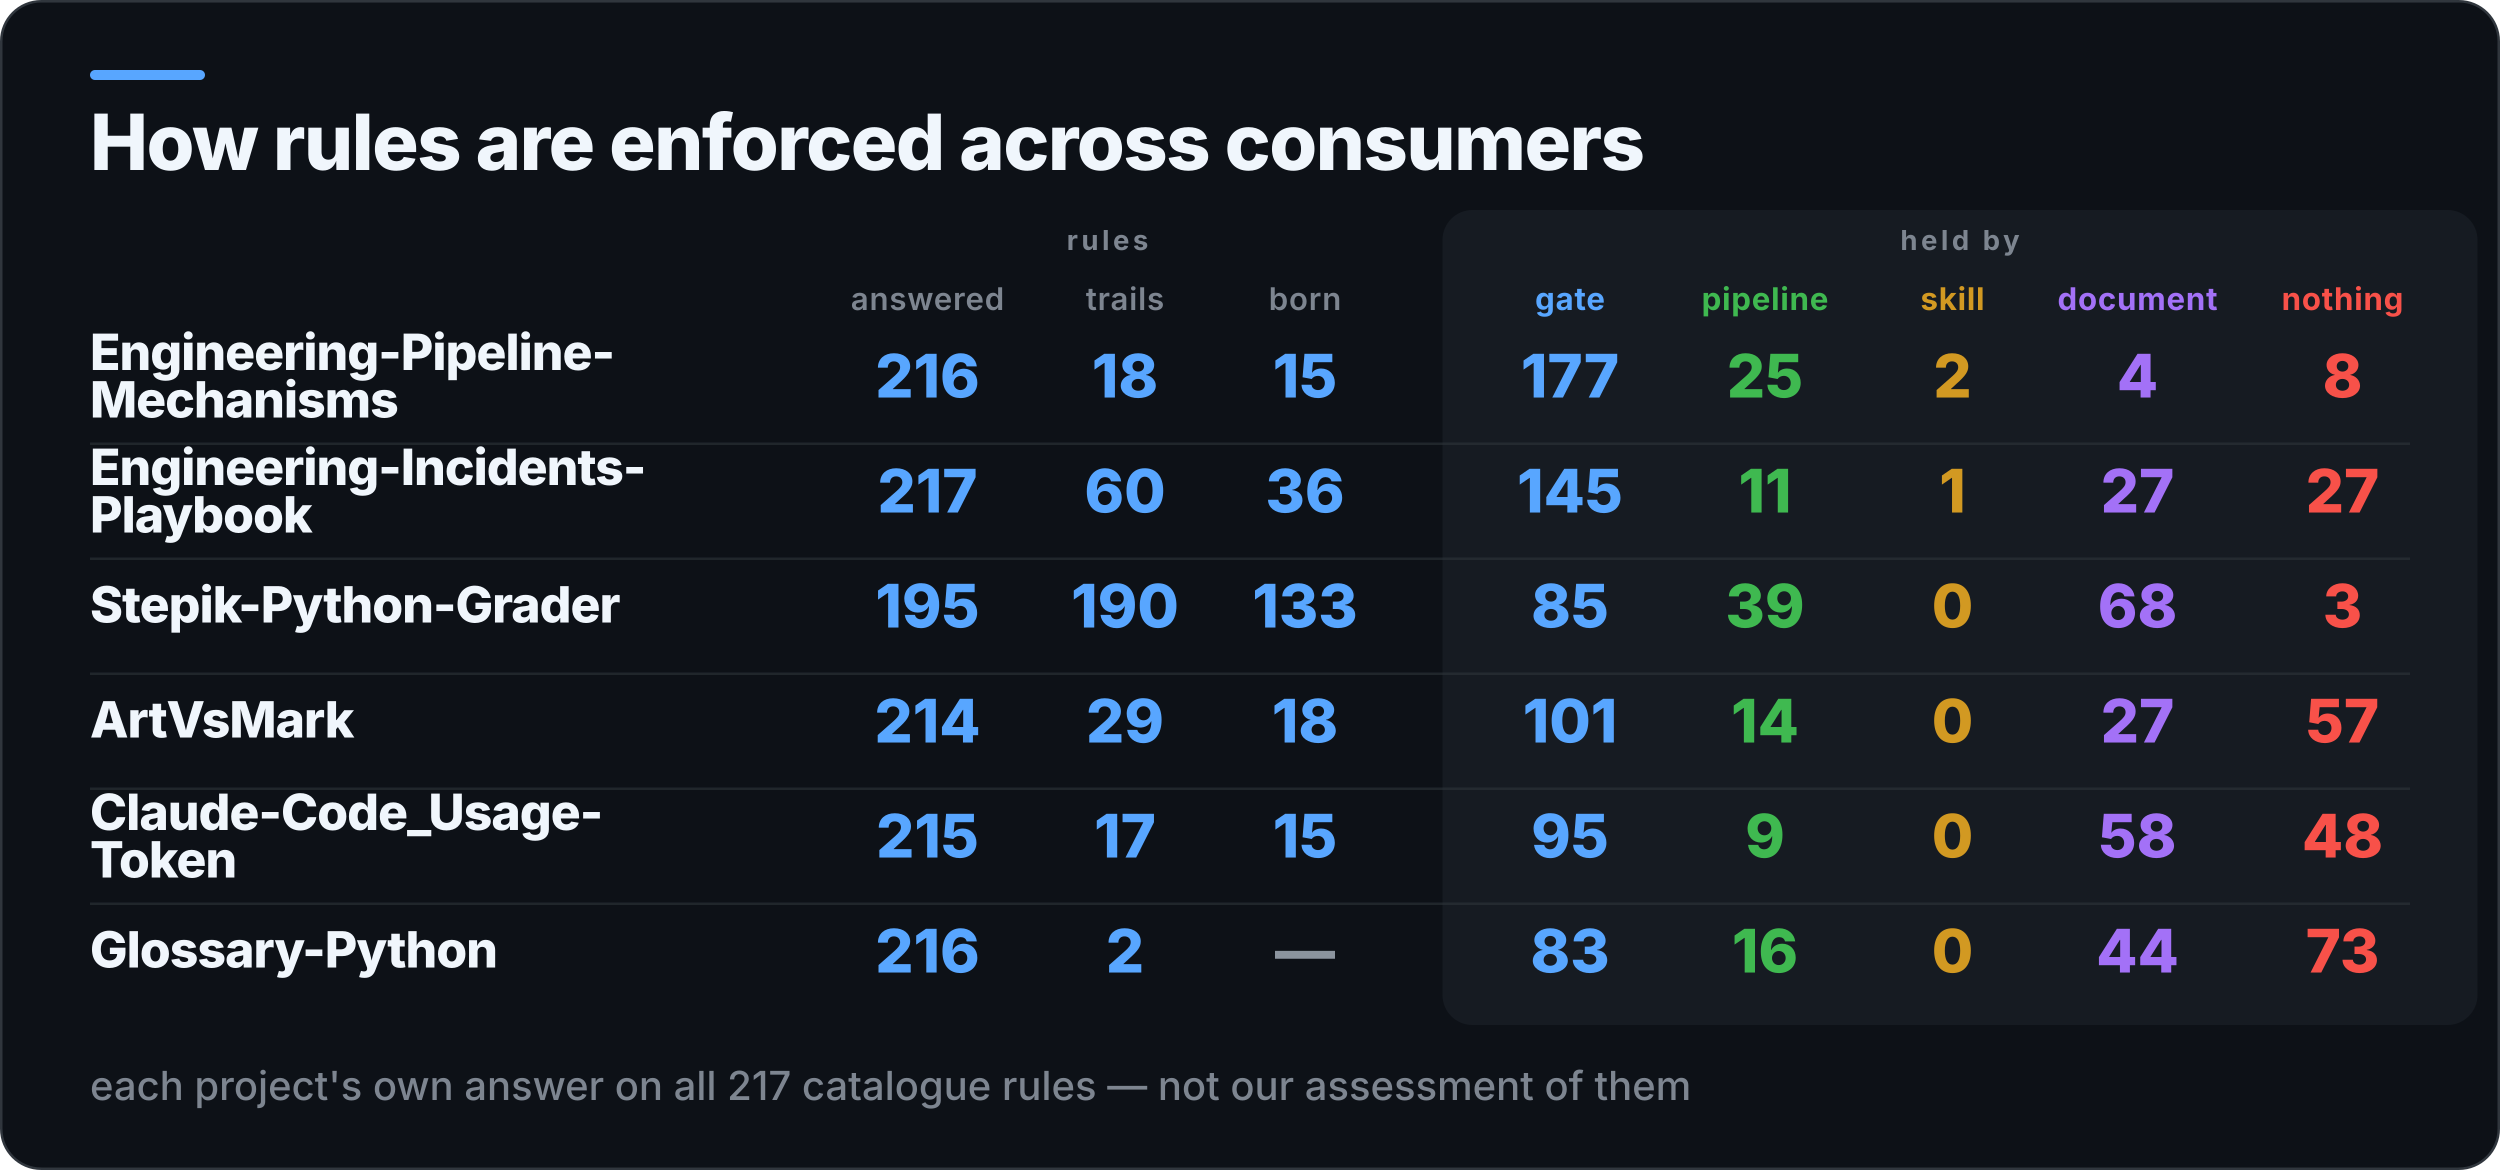
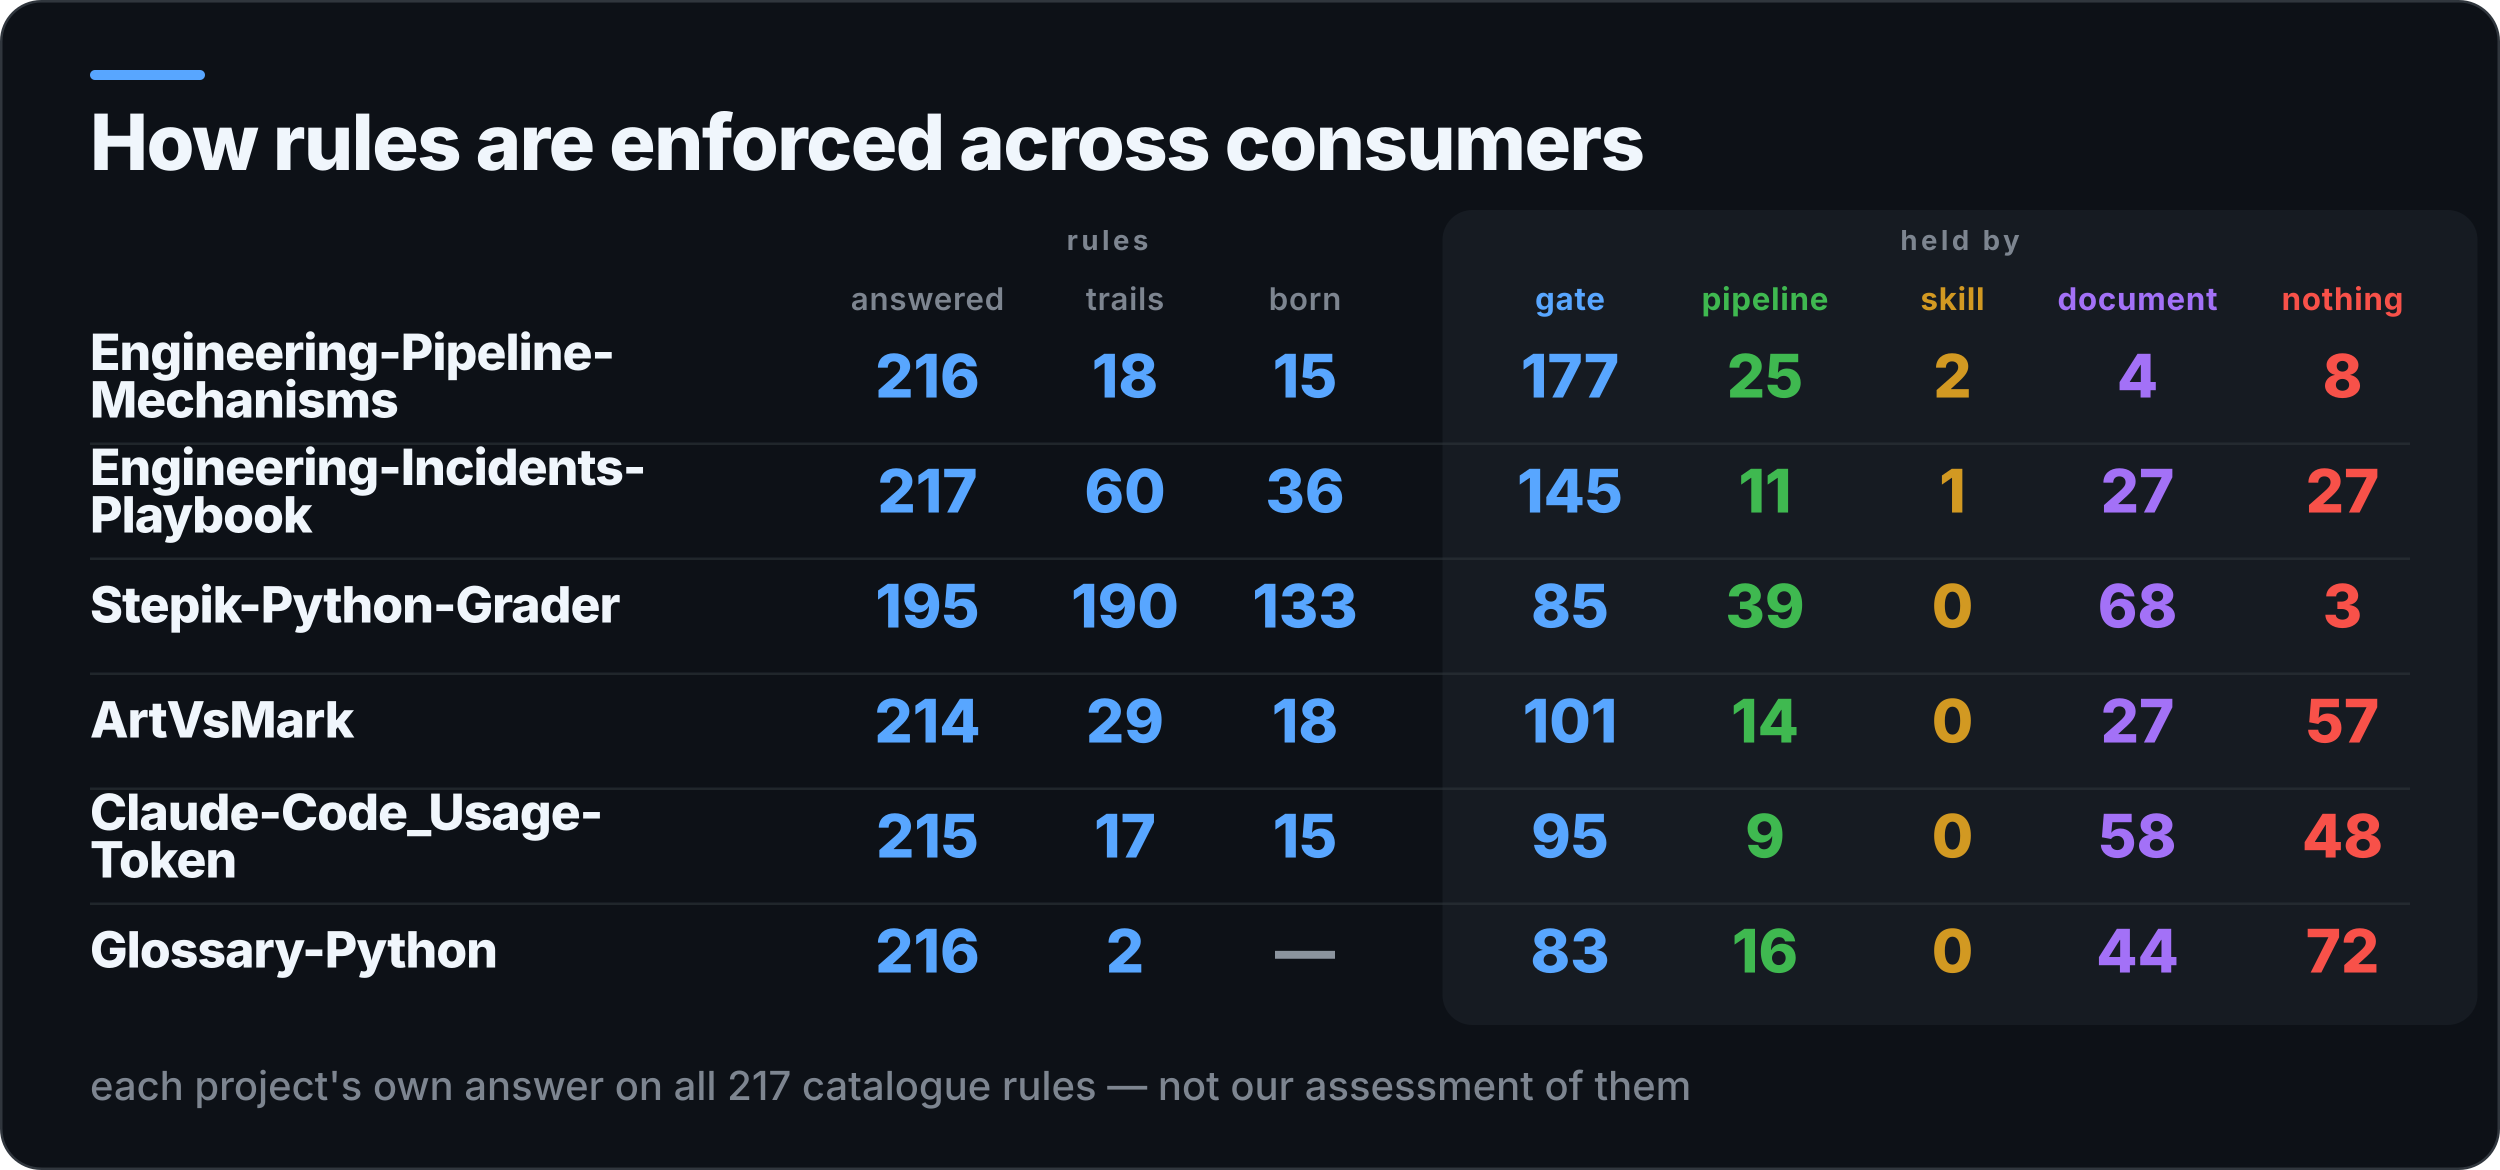
<svg xmlns="http://www.w3.org/2000/svg" width="1000" height="468" viewBox="0 0 1000 468" role="img" aria-label="How rules are enforced across consumers">
  <rect x="0.5" y="0.5" width="999" height="467" rx="16" fill="#0D1117" stroke="#30363D" />
  <rect x="36" y="28" width="46" height="4" rx="2" fill="#58A6FF" />
  <rect x="577" y="84" width="414" height="326" rx="12" fill="#161B22" />
  <text x="36" y="68" fill="#F0F6FC" font-family="Inter,Segoe UI,Helvetica,Arial,sans-serif" font-size="31" font-weight="800" letter-spacing="-0.6">How rules are enforced across consumers</text>
  <text x="443" y="100" fill="#7D8590" font-family="Inter,Segoe UI,Helvetica,Arial,sans-serif" font-size="11" font-weight="700" letter-spacing="1.4" text-anchor="middle">rules</text>
  <text x="784" y="100" fill="#7D8590" font-family="Inter,Segoe UI,Helvetica,Arial,sans-serif" font-size="11" font-weight="700" letter-spacing="1.4" text-anchor="middle">held by</text>
  <text x="371" y="124" fill="#7D8590" font-family="Inter,Segoe UI,Helvetica,Arial,sans-serif" font-size="12.5" font-weight="600" letter-spacing="0.3" text-anchor="middle">answered</text>
  <text x="450" y="124" fill="#7D8590" font-family="Inter,Segoe UI,Helvetica,Arial,sans-serif" font-size="12.5" font-weight="600" letter-spacing="0.3" text-anchor="middle">trails</text>
  <text x="522" y="124" fill="#7D8590" font-family="Inter,Segoe UI,Helvetica,Arial,sans-serif" font-size="12.5" font-weight="600" letter-spacing="0.3" text-anchor="middle">born</text>
  <text x="628" y="124" fill="#58A6FF" font-family="Inter,Segoe UI,Helvetica,Arial,sans-serif" font-size="12.5" font-weight="700" letter-spacing="0.3" text-anchor="middle">gate</text>
  <text x="706" y="124" fill="#3FB950" font-family="Inter,Segoe UI,Helvetica,Arial,sans-serif" font-size="12.5" font-weight="700" letter-spacing="0.3" text-anchor="middle">pipeline</text>
  <text x="781" y="124" fill="#D29922" font-family="Inter,Segoe UI,Helvetica,Arial,sans-serif" font-size="12.5" font-weight="700" letter-spacing="0.3" text-anchor="middle">skill</text>
  <text x="855" y="124" fill="#A371F7" font-family="Inter,Segoe UI,Helvetica,Arial,sans-serif" font-size="12.5" font-weight="700" letter-spacing="0.3" text-anchor="middle">document</text>
  <text x="937" y="124" fill="#F85149" font-family="Inter,Segoe UI,Helvetica,Arial,sans-serif" font-size="12.5" font-weight="700" letter-spacing="0.3" text-anchor="middle">nothing</text>
  <text x="36" y="148" fill="#F0F6FC" font-family="Inter,Segoe UI,Helvetica,Arial,sans-serif" font-size="20" font-weight="800" letter-spacing="-0.4">Engineering-Pipeline-</text>
  <text x="36" y="167" fill="#F0F6FC" font-family="Inter,Segoe UI,Helvetica,Arial,sans-serif" font-size="20" font-weight="800" letter-spacing="-0.4">Mechanisms</text>
  <text x="371" y="159" fill="#58A6FF" font-family="Inter,Segoe UI,Helvetica,Arial,sans-serif" font-size="24" font-weight="800" text-anchor="middle">216</text>
  <text x="450" y="159" fill="#58A6FF" font-family="Inter,Segoe UI,Helvetica,Arial,sans-serif" font-size="24" font-weight="800" text-anchor="middle">18</text>
  <text x="522" y="159" fill="#58A6FF" font-family="Inter,Segoe UI,Helvetica,Arial,sans-serif" font-size="24" font-weight="800" text-anchor="middle">15</text>
  <text x="628" y="159" fill="#58A6FF" font-family="Inter,Segoe UI,Helvetica,Arial,sans-serif" font-size="24" font-weight="800" text-anchor="middle">177</text>
  <text x="706" y="159" fill="#3FB950" font-family="Inter,Segoe UI,Helvetica,Arial,sans-serif" font-size="24" font-weight="800" text-anchor="middle">25</text>
  <text x="781" y="159" fill="#D29922" font-family="Inter,Segoe UI,Helvetica,Arial,sans-serif" font-size="24" font-weight="800" text-anchor="middle">2</text>
  <text x="855" y="159" fill="#A371F7" font-family="Inter,Segoe UI,Helvetica,Arial,sans-serif" font-size="24" font-weight="800" text-anchor="middle">4</text>
  <text x="937" y="159" fill="#F85149" font-family="Inter,Segoe UI,Helvetica,Arial,sans-serif" font-size="24" font-weight="800" text-anchor="middle">8</text>
  <rect x="36" y="177" width="928" height="1" fill="#30363D" opacity="0.55" />
  <text x="36" y="194" fill="#F0F6FC" font-family="Inter,Segoe UI,Helvetica,Arial,sans-serif" font-size="20" font-weight="800" letter-spacing="-0.4">Engineering-Incidents-</text>
  <text x="36" y="213" fill="#F0F6FC" font-family="Inter,Segoe UI,Helvetica,Arial,sans-serif" font-size="20" font-weight="800" letter-spacing="-0.4">Playbook</text>
  <text x="371" y="205" fill="#58A6FF" font-family="Inter,Segoe UI,Helvetica,Arial,sans-serif" font-size="24" font-weight="800" text-anchor="middle">217</text>
  <text x="450" y="205" fill="#58A6FF" font-family="Inter,Segoe UI,Helvetica,Arial,sans-serif" font-size="24" font-weight="800" text-anchor="middle">60</text>
  <text x="522" y="205" fill="#58A6FF" font-family="Inter,Segoe UI,Helvetica,Arial,sans-serif" font-size="24" font-weight="800" text-anchor="middle">36</text>
  <text x="628" y="205" fill="#58A6FF" font-family="Inter,Segoe UI,Helvetica,Arial,sans-serif" font-size="24" font-weight="800" text-anchor="middle">145</text>
  <text x="706" y="205" fill="#3FB950" font-family="Inter,Segoe UI,Helvetica,Arial,sans-serif" font-size="24" font-weight="800" text-anchor="middle">11</text>
  <text x="781" y="205" fill="#D29922" font-family="Inter,Segoe UI,Helvetica,Arial,sans-serif" font-size="24" font-weight="800" text-anchor="middle">1</text>
  <text x="855" y="205" fill="#A371F7" font-family="Inter,Segoe UI,Helvetica,Arial,sans-serif" font-size="24" font-weight="800" text-anchor="middle">27</text>
  <text x="937" y="205" fill="#F85149" font-family="Inter,Segoe UI,Helvetica,Arial,sans-serif" font-size="24" font-weight="800" text-anchor="middle">27</text>
  <rect x="36" y="223" width="928" height="1" fill="#30363D" opacity="0.55" />
  <text x="36" y="249" fill="#F0F6FC" font-family="Inter,Segoe UI,Helvetica,Arial,sans-serif" font-size="20" font-weight="800" letter-spacing="-0.4">Stepik-Python-Grader</text>
  <text x="371" y="251" fill="#58A6FF" font-family="Inter,Segoe UI,Helvetica,Arial,sans-serif" font-size="24" font-weight="800" text-anchor="middle">195</text>
  <text x="450" y="251" fill="#58A6FF" font-family="Inter,Segoe UI,Helvetica,Arial,sans-serif" font-size="24" font-weight="800" text-anchor="middle">190</text>
  <text x="522" y="251" fill="#58A6FF" font-family="Inter,Segoe UI,Helvetica,Arial,sans-serif" font-size="24" font-weight="800" text-anchor="middle">133</text>
  <text x="628" y="251" fill="#58A6FF" font-family="Inter,Segoe UI,Helvetica,Arial,sans-serif" font-size="24" font-weight="800" text-anchor="middle">85</text>
  <text x="706" y="251" fill="#3FB950" font-family="Inter,Segoe UI,Helvetica,Arial,sans-serif" font-size="24" font-weight="800" text-anchor="middle">39</text>
  <text x="781" y="251" fill="#D29922" font-family="Inter,Segoe UI,Helvetica,Arial,sans-serif" font-size="24" font-weight="800" text-anchor="middle">0</text>
  <text x="855" y="251" fill="#A371F7" font-family="Inter,Segoe UI,Helvetica,Arial,sans-serif" font-size="24" font-weight="800" text-anchor="middle">68</text>
  <text x="937" y="251" fill="#F85149" font-family="Inter,Segoe UI,Helvetica,Arial,sans-serif" font-size="24" font-weight="800" text-anchor="middle">3</text>
  <rect x="36" y="269" width="928" height="1" fill="#30363D" opacity="0.55" />
  <text x="36" y="295" fill="#F0F6FC" font-family="Inter,Segoe UI,Helvetica,Arial,sans-serif" font-size="20" font-weight="800" letter-spacing="-0.4">ArtVsMark</text>
  <text x="371" y="297" fill="#58A6FF" font-family="Inter,Segoe UI,Helvetica,Arial,sans-serif" font-size="24" font-weight="800" text-anchor="middle">214</text>
  <text x="450" y="297" fill="#58A6FF" font-family="Inter,Segoe UI,Helvetica,Arial,sans-serif" font-size="24" font-weight="800" text-anchor="middle">29</text>
  <text x="522" y="297" fill="#58A6FF" font-family="Inter,Segoe UI,Helvetica,Arial,sans-serif" font-size="24" font-weight="800" text-anchor="middle">18</text>
  <text x="628" y="297" fill="#58A6FF" font-family="Inter,Segoe UI,Helvetica,Arial,sans-serif" font-size="24" font-weight="800" text-anchor="middle">101</text>
  <text x="706" y="297" fill="#3FB950" font-family="Inter,Segoe UI,Helvetica,Arial,sans-serif" font-size="24" font-weight="800" text-anchor="middle">14</text>
  <text x="781" y="297" fill="#D29922" font-family="Inter,Segoe UI,Helvetica,Arial,sans-serif" font-size="24" font-weight="800" text-anchor="middle">0</text>
  <text x="855" y="297" fill="#A371F7" font-family="Inter,Segoe UI,Helvetica,Arial,sans-serif" font-size="24" font-weight="800" text-anchor="middle">27</text>
  <text x="937" y="297" fill="#F85149" font-family="Inter,Segoe UI,Helvetica,Arial,sans-serif" font-size="24" font-weight="800" text-anchor="middle">57</text>
  <rect x="36" y="315" width="928" height="1" fill="#30363D" opacity="0.55" />
  <text x="36" y="332" fill="#F0F6FC" font-family="Inter,Segoe UI,Helvetica,Arial,sans-serif" font-size="20" font-weight="800" letter-spacing="-0.4">Claude-Code_Usage-</text>
  <text x="36" y="351" fill="#F0F6FC" font-family="Inter,Segoe UI,Helvetica,Arial,sans-serif" font-size="20" font-weight="800" letter-spacing="-0.4">Token</text>
  <text x="371" y="343" fill="#58A6FF" font-family="Inter,Segoe UI,Helvetica,Arial,sans-serif" font-size="24" font-weight="800" text-anchor="middle">215</text>
  <text x="450" y="343" fill="#58A6FF" font-family="Inter,Segoe UI,Helvetica,Arial,sans-serif" font-size="24" font-weight="800" text-anchor="middle">17</text>
  <text x="522" y="343" fill="#58A6FF" font-family="Inter,Segoe UI,Helvetica,Arial,sans-serif" font-size="24" font-weight="800" text-anchor="middle">15</text>
  <text x="628" y="343" fill="#58A6FF" font-family="Inter,Segoe UI,Helvetica,Arial,sans-serif" font-size="24" font-weight="800" text-anchor="middle">95</text>
  <text x="706" y="343" fill="#3FB950" font-family="Inter,Segoe UI,Helvetica,Arial,sans-serif" font-size="24" font-weight="800" text-anchor="middle">9</text>
  <text x="781" y="343" fill="#D29922" font-family="Inter,Segoe UI,Helvetica,Arial,sans-serif" font-size="24" font-weight="800" text-anchor="middle">0</text>
  <text x="855" y="343" fill="#A371F7" font-family="Inter,Segoe UI,Helvetica,Arial,sans-serif" font-size="24" font-weight="800" text-anchor="middle">58</text>
  <text x="937" y="343" fill="#F85149" font-family="Inter,Segoe UI,Helvetica,Arial,sans-serif" font-size="24" font-weight="800" text-anchor="middle">48</text>
  <rect x="36" y="361" width="928" height="1" fill="#30363D" opacity="0.55" />
  <text x="36" y="387" fill="#F0F6FC" font-family="Inter,Segoe UI,Helvetica,Arial,sans-serif" font-size="20" font-weight="800" letter-spacing="-0.4">Glossary-Python</text>
  <text x="371" y="389" fill="#58A6FF" font-family="Inter,Segoe UI,Helvetica,Arial,sans-serif" font-size="24" font-weight="800" text-anchor="middle">216</text>
  <text x="450" y="389" fill="#58A6FF" font-family="Inter,Segoe UI,Helvetica,Arial,sans-serif" font-size="24" font-weight="800" text-anchor="middle">2</text>
  <text x="522" y="389" fill="#8B949E" font-family="Inter,Segoe UI,Helvetica,Arial,sans-serif" font-size="24" font-weight="800" text-anchor="middle">—</text>
  <text x="628" y="389" fill="#58A6FF" font-family="Inter,Segoe UI,Helvetica,Arial,sans-serif" font-size="24" font-weight="800" text-anchor="middle">83</text>
  <text x="706" y="389" fill="#3FB950" font-family="Inter,Segoe UI,Helvetica,Arial,sans-serif" font-size="24" font-weight="800" text-anchor="middle">16</text>
  <text x="781" y="389" fill="#D29922" font-family="Inter,Segoe UI,Helvetica,Arial,sans-serif" font-size="24" font-weight="800" text-anchor="middle">0</text>
  <text x="855" y="389" fill="#A371F7" font-family="Inter,Segoe UI,Helvetica,Arial,sans-serif" font-size="24" font-weight="800" text-anchor="middle">44</text>
-   <text x="937" y="389" fill="#F85149" font-family="Inter,Segoe UI,Helvetica,Arial,sans-serif" font-size="24" font-weight="800" text-anchor="middle">73</text>
+   <text x="937" y="389" fill="#F85149" font-family="Inter,Segoe UI,Helvetica,Arial,sans-serif" font-size="24" font-weight="800" text-anchor="middle">72</text>
  <text x="36" y="440" fill="#7D8590" font-family="Inter,Segoe UI,Helvetica,Arial,sans-serif" font-size="16" font-weight="500">each project's own answer on all 217 catalogue rules — not our assessment of them</text>
</svg>
